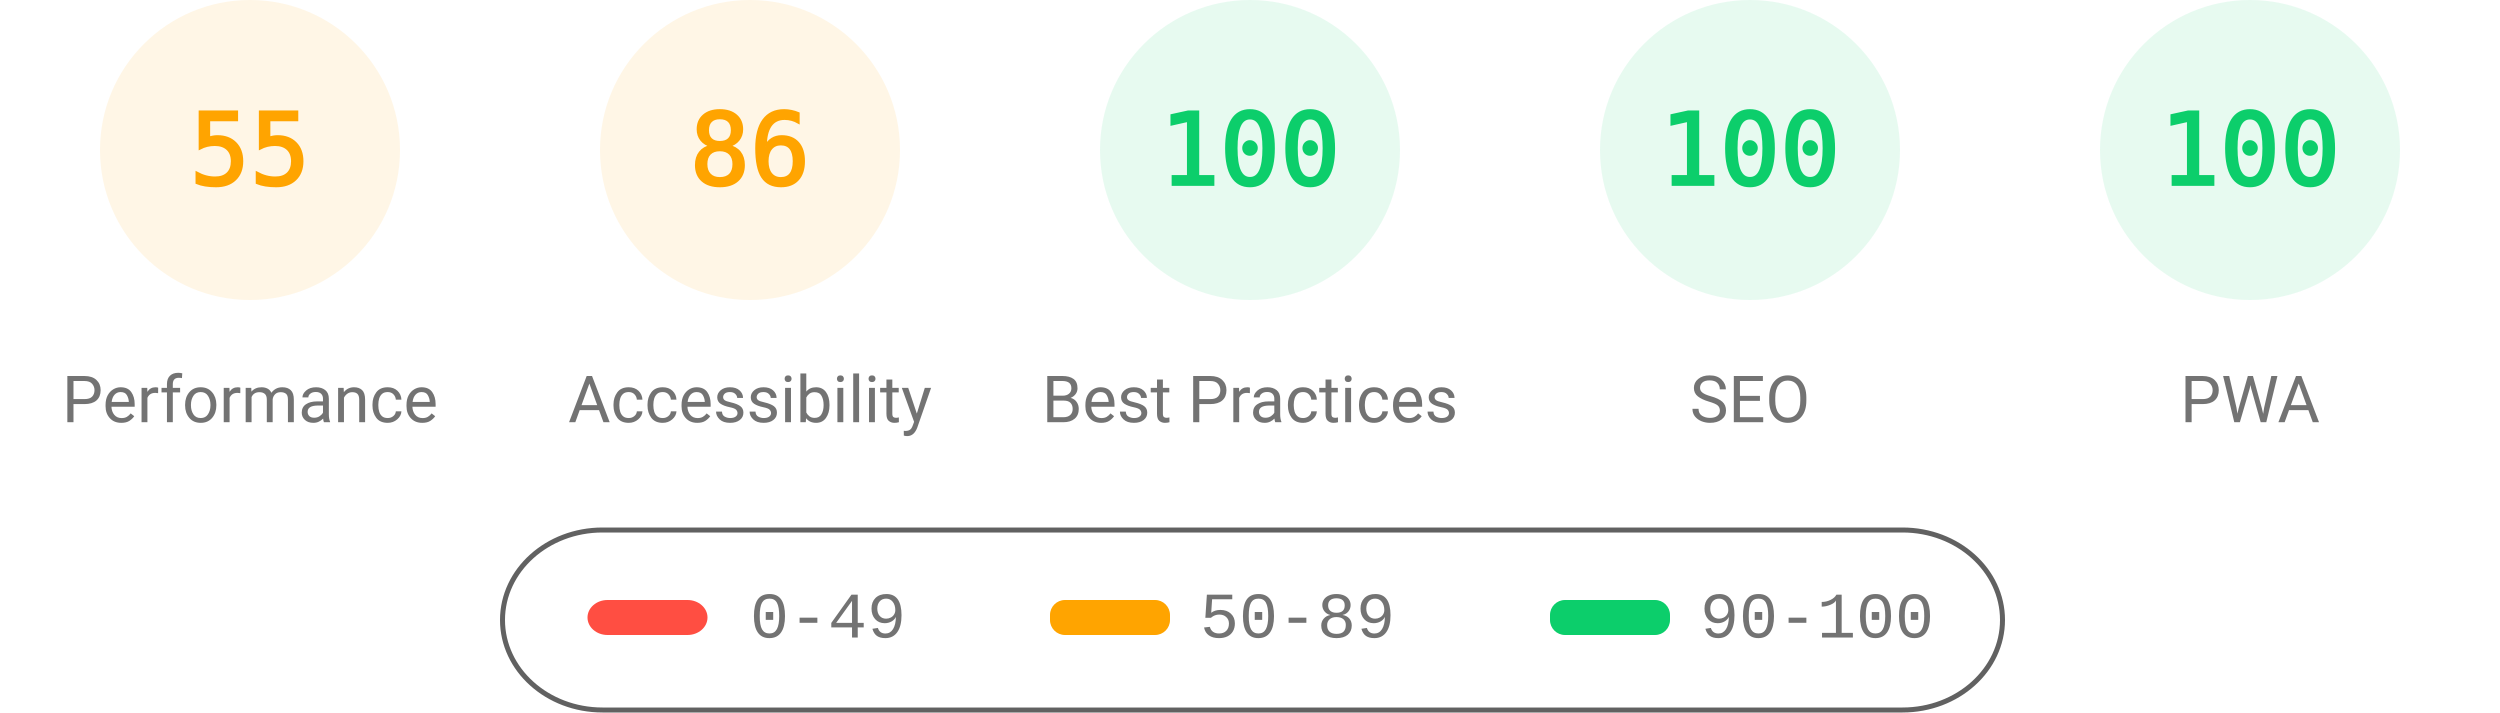
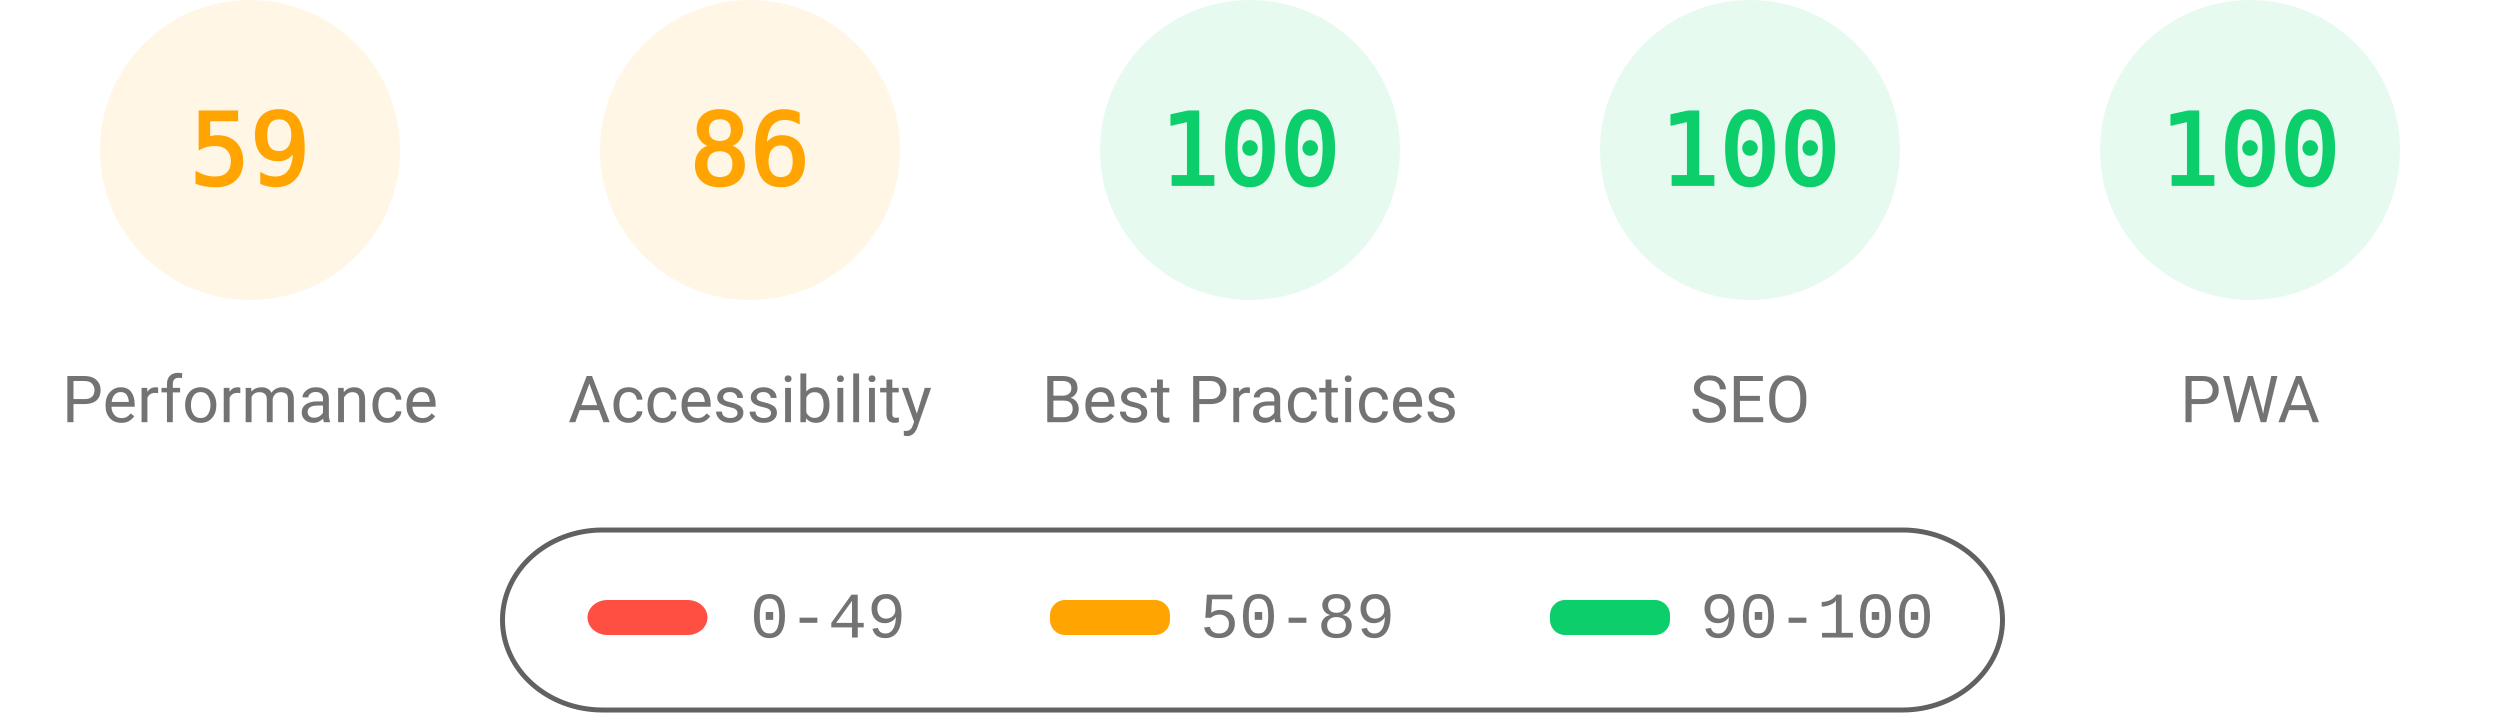
<svg xmlns="http://www.w3.org/2000/svg" fill="none" width="1000" height="285">
  <style>.gauge-base{opacity:.1}.gauge-arc{fill:none;animation-delay:250ms;stroke-linecap:round;transform:rotate(-90deg);transform-origin:100px 60px;animation:load-gauge 1s ease forwards}.guage-text{font-size:40px;font-family:monospace;text-align:center}.guage-red{color:#ff4e42;fill:#ff4e42;stroke:#ff4e42}.guage-orange{color:#ffa400;fill:#ffa400;stroke:#ffa400}.guage-green{color:#0cce6b;fill:#0cce6b;stroke:#0cce6b}.guage-undefined{color:#5c5c5c;fill:#5c5c5c;stroke:#5c5c5c}.guage-title{color:#737373;fill:#737373;stroke:none;font-size:26px;line-height:26px;font-family:Roboto,Halvetica,Arial,sans-serif}@keyframes load-gauge{from{stroke-dasharray:0 352.858}}</style>
  <svg class="guage-div guage-perf guage-orange" viewBox="0 0 200 200" width="200" height="200">
    <circle class="gauge-base" r="56" cx="100" cy="60" stroke-width="8" />
-     <circle class="gauge-arc guage-arc-1" r="56" cx="100" cy="60" stroke-width="8" style="stroke-dasharray:193.522,351.858" />
-     <text class="guage-text" x="100" y="60" alignment-baseline="central" dominant-baseline="central" text-anchor="middle">55</text>
+     <circle class="gauge-arc guage-arc-1" r="56" cx="100" cy="60" stroke-width="8" style="stroke-dasharray:207.596,351.858" />
+     <text class="guage-text" x="100" y="60" alignment-baseline="central" dominant-baseline="central" text-anchor="middle">59</text>
    <text class="guage-title" x="100" y="160" alignment-baseline="central" dominant-baseline="central" text-anchor="middle">Performance</text>
  </svg>
  <svg class="guage-div guage-acc guage-orange" viewBox="0 0 200 200" width="200" height="200" x="200">
    <circle class="gauge-base" r="56" cx="100" cy="60" stroke-width="8" />
    <circle class="gauge-arc guage-arc-2" r="56" cx="100" cy="60" stroke-width="8" style="stroke-dasharray:302.598,351.858" />
    <text class="guage-text" x="100" y="60" alignment-baseline="central" dominant-baseline="central" text-anchor="middle">86</text>
    <text class="guage-title" x="100" y="160" alignment-baseline="central" dominant-baseline="central" text-anchor="middle">Accessibility</text>
  </svg>
  <svg class="guage-div guage-best guage-green" viewBox="0 0 200 200" width="200" height="200" x="400">
    <circle class="gauge-base" r="56" cx="100" cy="60" stroke-width="8" />
    <circle class="gauge-arc guage-arc-3" r="56" cx="100" cy="60" stroke-width="8" style="stroke-dasharray:351.858,351.858" />
    <text class="guage-text" x="100" y="60" alignment-baseline="central" dominant-baseline="central" text-anchor="middle">100</text>
    <text class="guage-title" x="100" y="160" alignment-baseline="central" dominant-baseline="central" text-anchor="middle">Best Practices</text>
  </svg>
  <svg class="guage-div guage-seo guage-green" viewBox="0 0 200 200" width="200" height="200" x="600">
    <circle class="gauge-base" r="56" cx="100" cy="60" stroke-width="8" />
    <circle class="gauge-arc guage-arc-4" r="56" cx="100" cy="60" stroke-width="8" style="stroke-dasharray:351.858,351.858" />
    <text class="guage-text" x="100" y="60" alignment-baseline="central" dominant-baseline="central" text-anchor="middle">100</text>
    <text class="guage-title" x="100" y="160" alignment-baseline="central" dominant-baseline="central" text-anchor="middle">SEO</text>
  </svg>
  <svg class="guage-div guage-pwa guage-green" viewBox="0 0 200 200" width="200" height="200" x="800">
    <circle class="gauge-base" r="56" cx="100" cy="60" stroke-width="8" />
    <circle class="gauge-arc guage-arc-4" r="56" cx="100" cy="60" stroke-width="8" style="stroke-dasharray:351.858,351.858" />
    <text class="guage-text" x="100" y="60" alignment-baseline="central" dominant-baseline="central" text-anchor="middle">100</text>
    <text class="guage-title" x="100" y="160" alignment-baseline="central" dominant-baseline="central" text-anchor="middle">PWA</text>
  </svg>
  <svg width="604" height="76" x="200" y="210">
    <path fill="none" id="canvas_background" d="M-1-1h604v80H-1z" />
    <rect fill-opacity="0" stroke="#616161" stroke-width="2" rx="40" id="svg_2" height="72" width="600" y="2" x="1" fill="#000" />
    <rect stroke="#000" rx="8" id="svg_3" height="14" width="48" y="30" x="35" stroke-opacity="null" stroke-width="0" fill="#ff4e42" />
    <rect stroke="#000" rx="6" id="svg_4" height="14" width="48" y="30" x="220" stroke-opacity="null" stroke-width="0" fill="#ffa400" />
    <rect stroke="#000" rx="6" id="svg_5" height="14" width="48" y="30" x="420" stroke-opacity="null" stroke-width="0" fill="#0cce6b" />
    <text xml:space="preserve" text-anchor="start" font-family="'Courier New', Courier, monospace" font-size="26" id="svg_6" y="45" x="100" stroke-opacity="null" stroke-width="0" stroke="#000" fill="#737373">0-49</text>
    <text xml:space="preserve" text-anchor="start" font-family="'Courier New', Courier, monospace" font-size="26" id="svg_7" y="45" x="280" stroke-opacity="null" stroke-width="0" stroke="#000" fill="#737373">50-89</text>
    <text xml:space="preserve" text-anchor="start" font-family="'Courier New', Courier, monospace" font-size="26" id="svg_8" y="45" x="480" stroke-opacity="null" stroke-width="0" stroke="#000" fill="#737373">90-100</text>
  </svg>
</svg>
